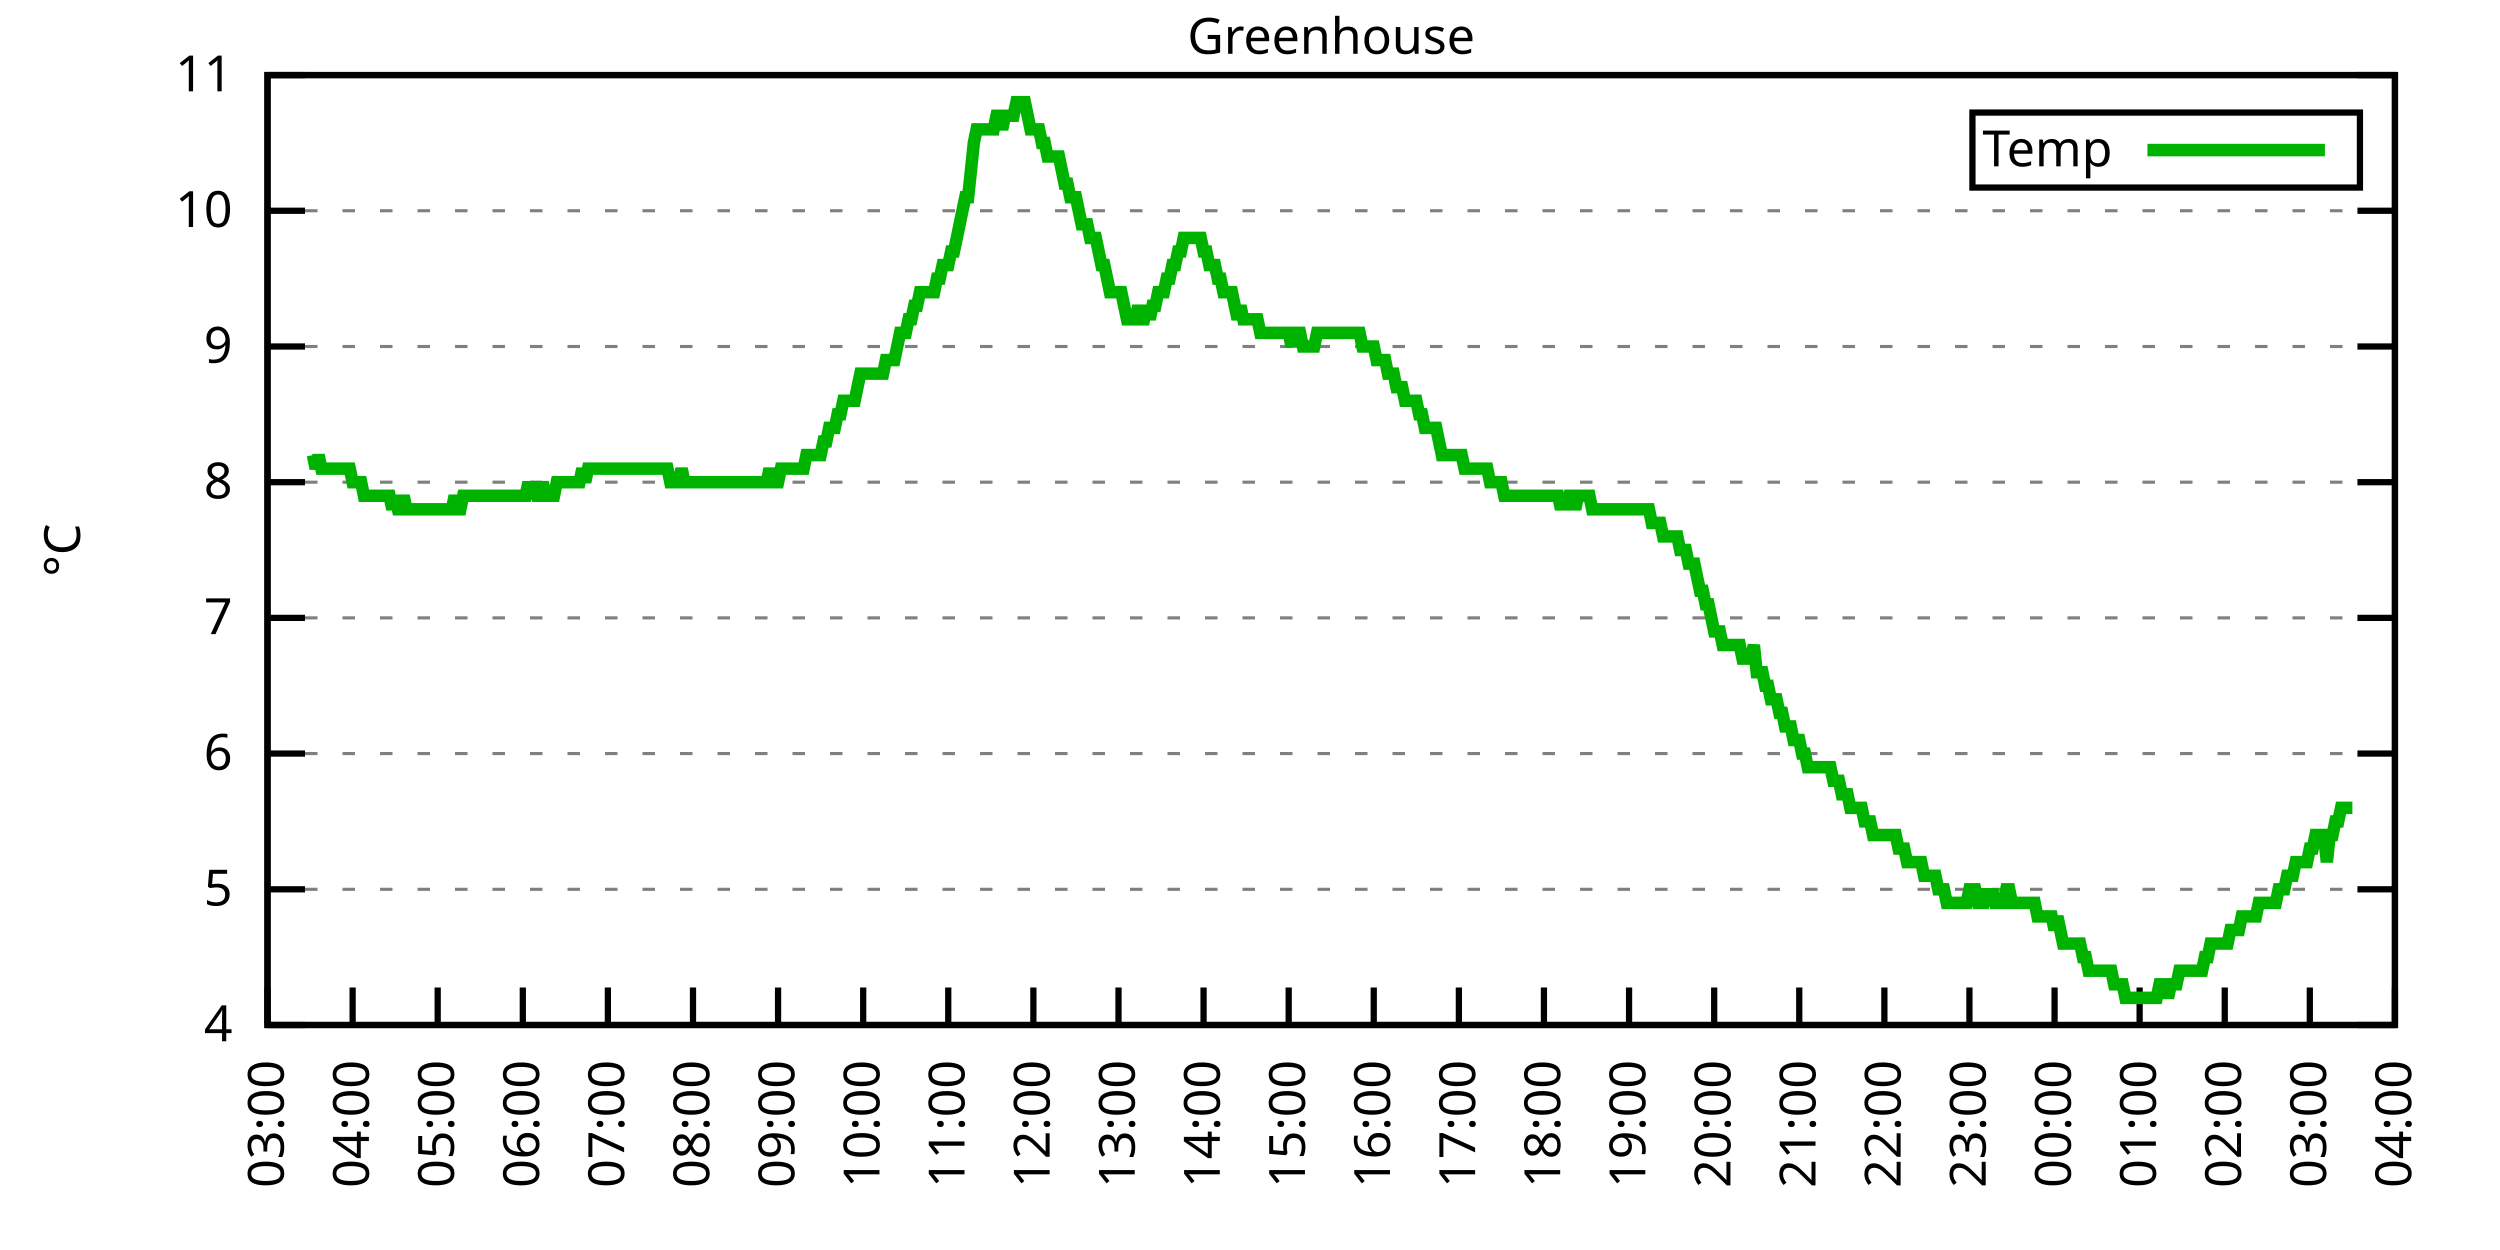
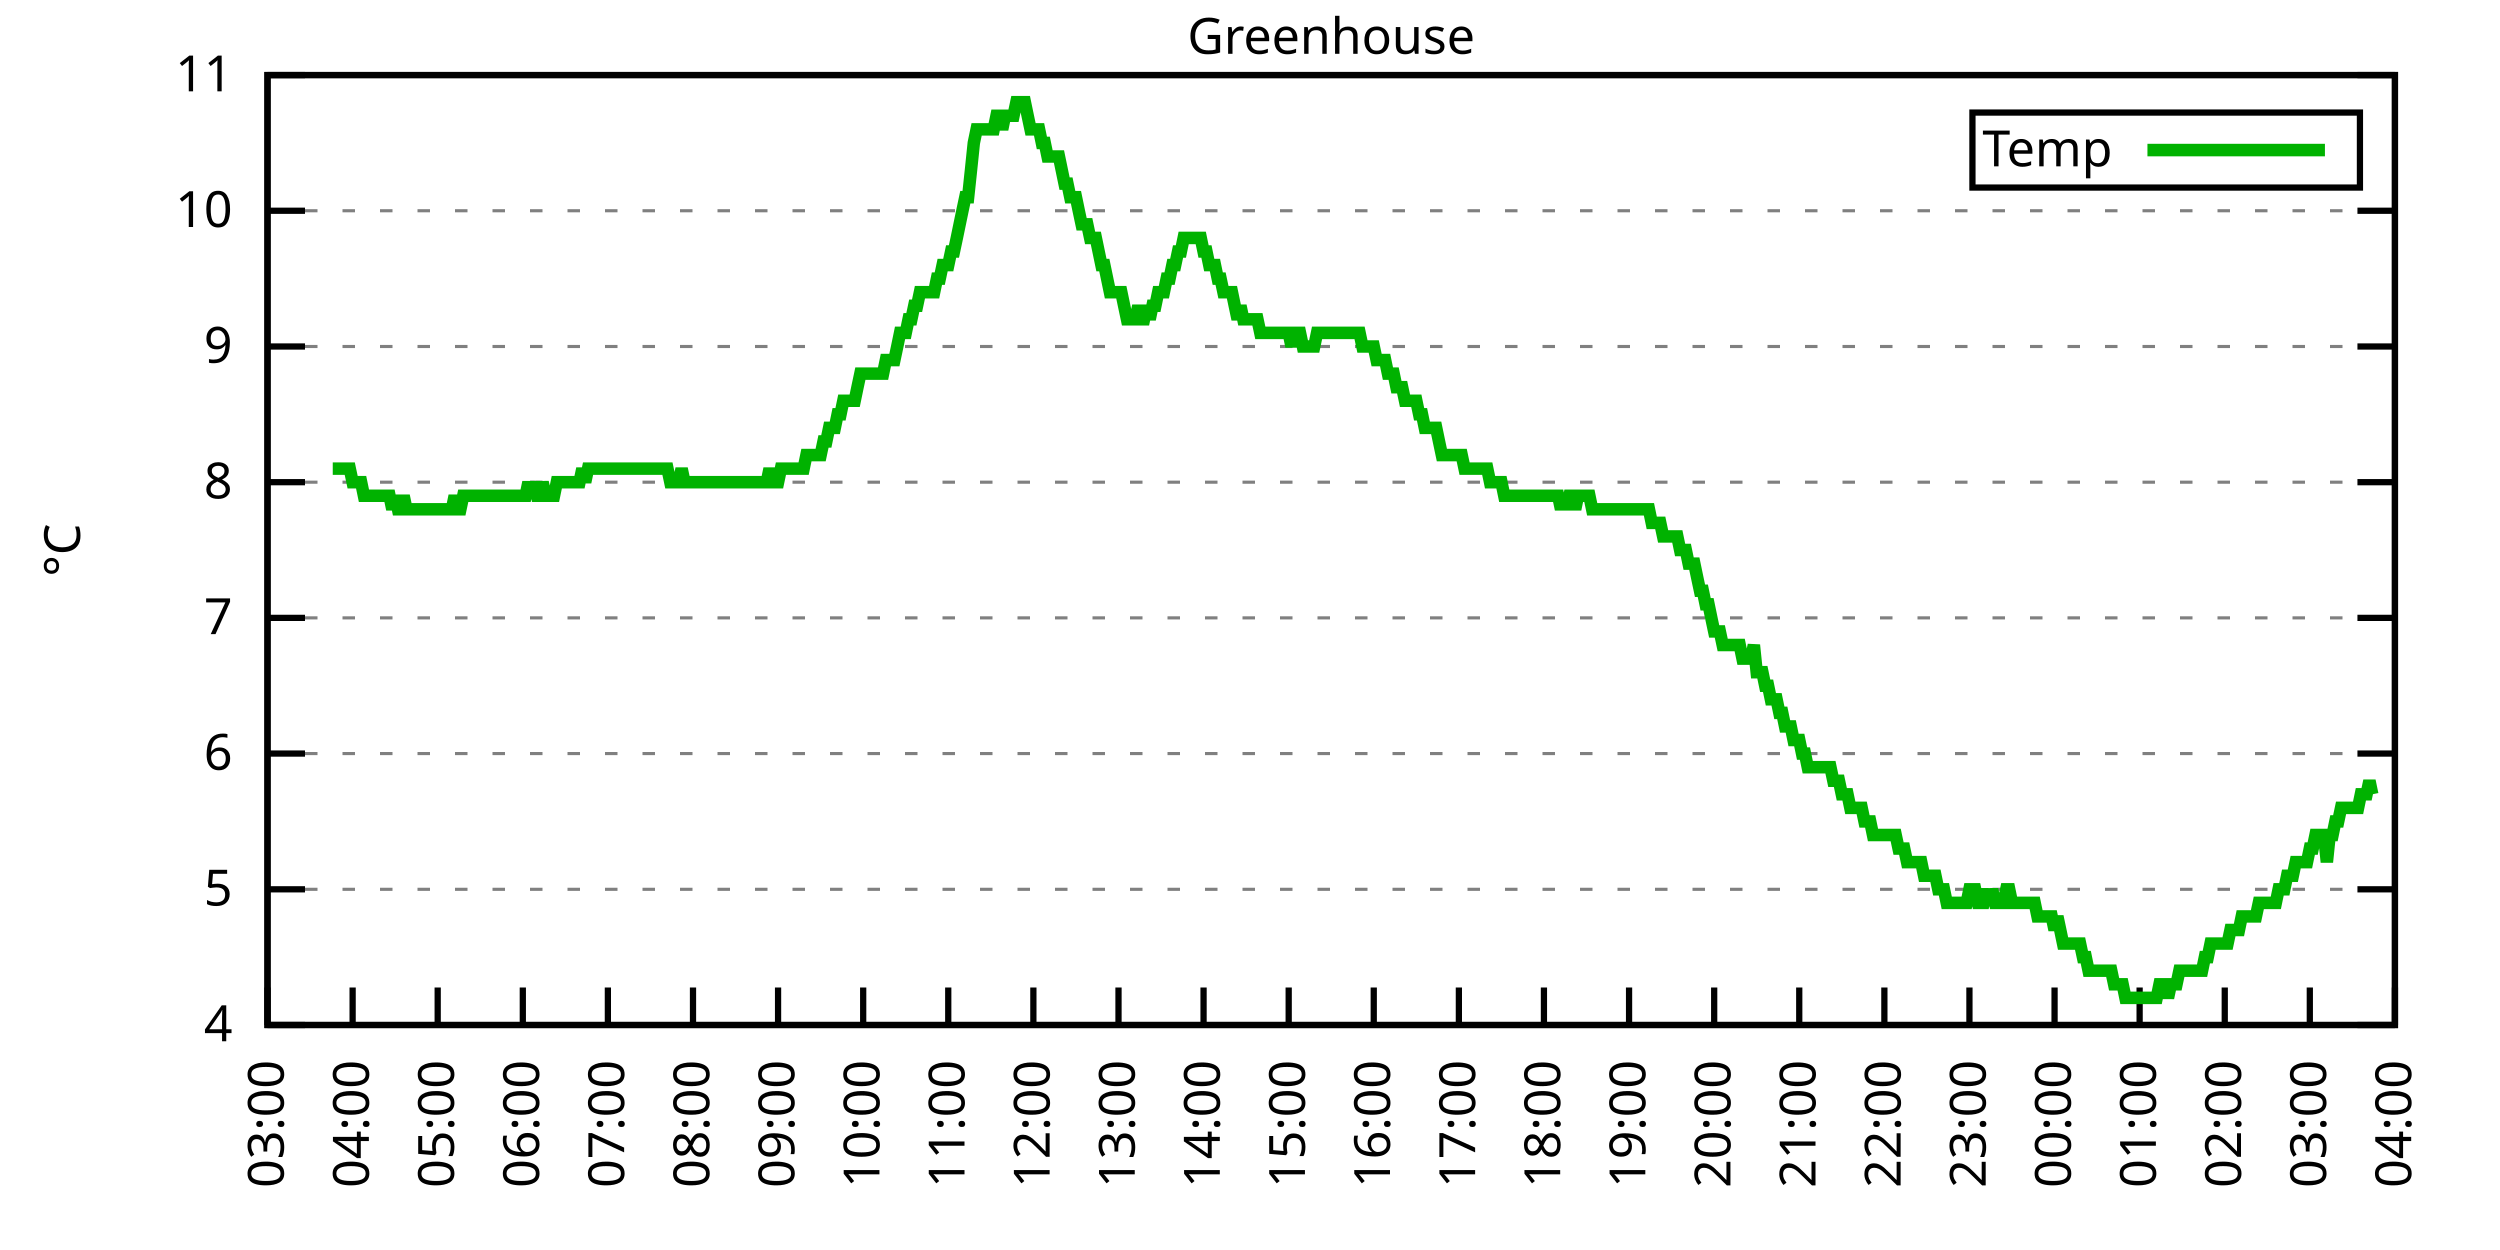
<svg xmlns="http://www.w3.org/2000/svg" xmlns:xlink="http://www.w3.org/1999/xlink" width="400" height="200" viewBox="0 0 400 200">
  <g id="gnuplot_canvas">
    <rect x="0" y="0" width="400" height="200" fill="none" />
    <defs>
      <circle id="gpDot" r="0.5" stroke-width="0.5" stroke="currentColor" />
      <path id="gpPt0" stroke-width="0.333" stroke="currentColor" d="M-1,0 h2 M0,-1 v2" />
      <path id="gpPt1" stroke-width="0.333" stroke="currentColor" d="M-1,-1 L1,1 M1,-1 L-1,1" />
      <path id="gpPt2" stroke-width="0.333" stroke="currentColor" d="M-1,0 L1,0 M0,-1 L0,1 M-1,-1 L1,1 M-1,1 L1,-1" />
      <rect id="gpPt3" stroke-width="0.333" stroke="currentColor" x="-1" y="-1" width="2" height="2" />
      <rect id="gpPt4" stroke-width="0.333" stroke="currentColor" fill="currentColor" x="-1" y="-1" width="2" height="2" />
      <circle id="gpPt5" stroke-width="0.333" stroke="currentColor" cx="0" cy="0" r="1" />
      <use xlink:href="#gpPt5" id="gpPt6" fill="currentColor" stroke="none" />
      <path id="gpPt7" stroke-width="0.333" stroke="currentColor" d="M0,-1.33 L-1.33,0.67 L1.33,0.67 z" />
      <use xlink:href="#gpPt7" id="gpPt8" fill="currentColor" stroke="none" />
      <use xlink:href="#gpPt7" id="gpPt9" stroke="currentColor" transform="rotate(180)" />
      <use xlink:href="#gpPt9" id="gpPt10" fill="currentColor" stroke="none" />
      <use xlink:href="#gpPt3" id="gpPt11" stroke="currentColor" transform="rotate(45)" />
      <use xlink:href="#gpPt11" id="gpPt12" fill="currentColor" stroke="none" />
      <path id="gpPt13" stroke-width="0.333" stroke="currentColor" d="M0,1.330 L1.265,0.411 L0.782,-1.067 L-0.782,-1.076 L-1.265,0.411 z" />
      <use xlink:href="#gpPt13" id="gpPt14" fill="currentColor" stroke="none" />
      <filter id="textbox" filterUnits="objectBoundingBox" x="0" y="0" height="1" width="1">
        <feFlood flood-color="white" flood-opacity="1" result="bgnd" />
        <feComposite in="SourceGraphic" in2="bgnd" operator="atop" />
      </filter>
      <filter id="greybox" filterUnits="objectBoundingBox" x="0" y="0" height="1" width="1">
        <feFlood flood-color="lightgrey" flood-opacity="1" result="grey" />
        <feComposite in="SourceGraphic" in2="grey" operator="atop" />
      </filter>
    </defs>
    <g fill="none" color="white" stroke="currentColor" stroke-width="1.00" stroke-linecap="butt" stroke-linejoin="miter">
</g>
    <g fill="none" color="black" stroke="currentColor" stroke-width="1.00" stroke-linecap="butt" stroke-linejoin="miter">
      <g stroke="none" shape-rendering="crispEdges">
        <polygon fill="rgb(255, 255, 255)" points="42.80,164.00 383.18,164.00 383.18,12.02 42.80,12.02 " />
      </g>
    </g>
    <g fill="none" color="black" stroke="currentColor" stroke-width="1.00" stroke-linecap="butt" stroke-linejoin="miter">
</g>
    <g fill="none" color="black" stroke="black" stroke-width="0.50" stroke-linecap="butt" stroke-linejoin="miter">
</g>
    <g fill="none" color="gray" stroke="currentColor" stroke-width="0.50" stroke-linecap="butt" stroke-linejoin="miter">
      <path stroke="gray" stroke-dasharray="2,4" class="gridline" d="M42.80,164.00 L383.19,164.00  " />
    </g>
    <g fill="none" color="gray" stroke="gray" stroke-width="1.00" stroke-linecap="butt" stroke-linejoin="miter">
</g>
    <g fill="none" color="black" stroke="currentColor" stroke-width="1.00" stroke-linecap="butt" stroke-linejoin="miter">
      <path stroke="black" d="M42.80,164.00 L48.80,164.00 M383.19,164.00 L377.19,164.00  " />
      <g transform="translate(37.20,166.60)" stroke="none" fill="black" font-family="Sans" font-size="8.00" text-anchor="end">
        <text>
          <tspan font-family="Sans"> 4</tspan>
        </text>
      </g>
    </g>
    <g fill="none" color="black" stroke="currentColor" stroke-width="1.00" stroke-linecap="butt" stroke-linejoin="miter">
</g>
    <g fill="none" color="black" stroke="black" stroke-width="0.50" stroke-linecap="butt" stroke-linejoin="miter">
</g>
    <g fill="none" color="gray" stroke="currentColor" stroke-width="0.50" stroke-linecap="butt" stroke-linejoin="miter">
      <path stroke="gray" stroke-dasharray="2,4" class="gridline" d="M42.80,142.29 L383.19,142.29  " />
    </g>
    <g fill="none" color="gray" stroke="gray" stroke-width="1.00" stroke-linecap="butt" stroke-linejoin="miter">
</g>
    <g fill="none" color="black" stroke="currentColor" stroke-width="1.00" stroke-linecap="butt" stroke-linejoin="miter">
      <path stroke="black" d="M42.80,142.29 L48.80,142.29 M383.19,142.29 L377.19,142.29  " />
      <g transform="translate(37.20,144.89)" stroke="none" fill="black" font-family="Sans" font-size="8.00" text-anchor="end">
        <text>
          <tspan font-family="Sans"> 5</tspan>
        </text>
      </g>
    </g>
    <g fill="none" color="black" stroke="currentColor" stroke-width="1.00" stroke-linecap="butt" stroke-linejoin="miter">
</g>
    <g fill="none" color="black" stroke="black" stroke-width="0.50" stroke-linecap="butt" stroke-linejoin="miter">
</g>
    <g fill="none" color="gray" stroke="currentColor" stroke-width="0.50" stroke-linecap="butt" stroke-linejoin="miter">
      <path stroke="gray" stroke-dasharray="2,4" class="gridline" d="M42.80,120.57 L383.19,120.57  " />
    </g>
    <g fill="none" color="gray" stroke="gray" stroke-width="1.00" stroke-linecap="butt" stroke-linejoin="miter">
</g>
    <g fill="none" color="black" stroke="currentColor" stroke-width="1.00" stroke-linecap="butt" stroke-linejoin="miter">
      <path stroke="black" d="M42.80,120.57 L48.80,120.57 M383.19,120.57 L377.19,120.57  " />
      <g transform="translate(37.20,123.17)" stroke="none" fill="black" font-family="Sans" font-size="8.00" text-anchor="end">
        <text>
          <tspan font-family="Sans"> 6</tspan>
        </text>
      </g>
    </g>
    <g fill="none" color="black" stroke="currentColor" stroke-width="1.00" stroke-linecap="butt" stroke-linejoin="miter">
</g>
    <g fill="none" color="black" stroke="black" stroke-width="0.50" stroke-linecap="butt" stroke-linejoin="miter">
</g>
    <g fill="none" color="gray" stroke="currentColor" stroke-width="0.50" stroke-linecap="butt" stroke-linejoin="miter">
      <path stroke="gray" stroke-dasharray="2,4" class="gridline" d="M42.80,98.86 L383.19,98.86  " />
    </g>
    <g fill="none" color="gray" stroke="gray" stroke-width="1.00" stroke-linecap="butt" stroke-linejoin="miter">
</g>
    <g fill="none" color="black" stroke="currentColor" stroke-width="1.00" stroke-linecap="butt" stroke-linejoin="miter">
      <path stroke="black" d="M42.80,98.86 L48.80,98.86 M383.19,98.86 L377.19,98.86  " />
      <g transform="translate(37.20,101.46)" stroke="none" fill="black" font-family="Sans" font-size="8.00" text-anchor="end">
        <text>
          <tspan font-family="Sans"> 7</tspan>
        </text>
      </g>
    </g>
    <g fill="none" color="black" stroke="currentColor" stroke-width="1.00" stroke-linecap="butt" stroke-linejoin="miter">
</g>
    <g fill="none" color="black" stroke="black" stroke-width="0.50" stroke-linecap="butt" stroke-linejoin="miter">
</g>
    <g fill="none" color="gray" stroke="currentColor" stroke-width="0.50" stroke-linecap="butt" stroke-linejoin="miter">
      <path stroke="gray" stroke-dasharray="2,4" class="gridline" d="M42.80,77.15 L383.19,77.15  " />
    </g>
    <g fill="none" color="gray" stroke="gray" stroke-width="1.00" stroke-linecap="butt" stroke-linejoin="miter">
</g>
    <g fill="none" color="black" stroke="currentColor" stroke-width="1.00" stroke-linecap="butt" stroke-linejoin="miter">
      <path stroke="black" d="M42.80,77.15 L48.80,77.15 M383.19,77.15 L377.19,77.15  " />
      <g transform="translate(37.20,79.75)" stroke="none" fill="black" font-family="Sans" font-size="8.00" text-anchor="end">
        <text>
          <tspan font-family="Sans"> 8</tspan>
        </text>
      </g>
    </g>
    <g fill="none" color="black" stroke="currentColor" stroke-width="1.00" stroke-linecap="butt" stroke-linejoin="miter">
</g>
    <g fill="none" color="black" stroke="black" stroke-width="0.50" stroke-linecap="butt" stroke-linejoin="miter">
</g>
    <g fill="none" color="gray" stroke="currentColor" stroke-width="0.50" stroke-linecap="butt" stroke-linejoin="miter">
      <path stroke="gray" stroke-dasharray="2,4" class="gridline" d="M42.80,55.44 L383.19,55.44  " />
    </g>
    <g fill="none" color="gray" stroke="gray" stroke-width="1.00" stroke-linecap="butt" stroke-linejoin="miter">
</g>
    <g fill="none" color="black" stroke="currentColor" stroke-width="1.00" stroke-linecap="butt" stroke-linejoin="miter">
      <path stroke="black" d="M42.80,55.44 L48.80,55.44 M383.19,55.44 L377.19,55.44  " />
      <g transform="translate(37.20,58.04)" stroke="none" fill="black" font-family="Sans" font-size="8.00" text-anchor="end">
        <text>
          <tspan font-family="Sans"> 9</tspan>
        </text>
      </g>
    </g>
    <g fill="none" color="black" stroke="currentColor" stroke-width="1.00" stroke-linecap="butt" stroke-linejoin="miter">
</g>
    <g fill="none" color="black" stroke="black" stroke-width="0.50" stroke-linecap="butt" stroke-linejoin="miter">
</g>
    <g fill="none" color="gray" stroke="currentColor" stroke-width="0.50" stroke-linecap="butt" stroke-linejoin="miter">
      <path stroke="gray" stroke-dasharray="2,4" class="gridline" d="M42.80,33.72 L383.19,33.72  " />
    </g>
    <g fill="none" color="gray" stroke="gray" stroke-width="1.00" stroke-linecap="butt" stroke-linejoin="miter">
</g>
    <g fill="none" color="black" stroke="currentColor" stroke-width="1.00" stroke-linecap="butt" stroke-linejoin="miter">
      <path stroke="black" d="M42.80,33.72 L48.80,33.72 M383.19,33.72 L377.19,33.72  " />
      <g transform="translate(37.20,36.32)" stroke="none" fill="black" font-family="Sans" font-size="8.00" text-anchor="end">
        <text>
          <tspan font-family="Sans"> 10</tspan>
        </text>
      </g>
    </g>
    <g fill="none" color="black" stroke="currentColor" stroke-width="1.00" stroke-linecap="butt" stroke-linejoin="miter">
</g>
    <g fill="none" color="black" stroke="black" stroke-width="0.50" stroke-linecap="butt" stroke-linejoin="miter">
</g>
    <g fill="none" color="gray" stroke="currentColor" stroke-width="0.50" stroke-linecap="butt" stroke-linejoin="miter">
      <path stroke="gray" stroke-dasharray="2,4" class="gridline" d="M42.80,12.01 L383.19,12.01  " />
    </g>
    <g fill="none" color="gray" stroke="gray" stroke-width="1.00" stroke-linecap="butt" stroke-linejoin="miter">
</g>
    <g fill="none" color="black" stroke="currentColor" stroke-width="1.00" stroke-linecap="butt" stroke-linejoin="miter">
      <path stroke="black" d="M42.80,12.01 L48.80,12.01 M383.19,12.01 L377.19,12.01  " />
      <g transform="translate(37.20,14.61)" stroke="none" fill="black" font-family="Sans" font-size="8.00" text-anchor="end">
        <text>
          <tspan font-family="Sans"> 11</tspan>
        </text>
      </g>
    </g>
    <g fill="none" color="black" stroke="currentColor" stroke-width="1.00" stroke-linecap="butt" stroke-linejoin="miter">
      <path stroke="black" d="M42.80,164.00 L42.80,158.00  " />
      <g transform="translate(45.40,169.60) rotate(270.00)" stroke="none" fill="black" font-family="Sans" font-size="8.00" text-anchor="end">
        <text>
          <tspan font-family="Sans">03:00</tspan>
        </text>
      </g>
    </g>
    <g fill="none" color="black" stroke="currentColor" stroke-width="1.00" stroke-linecap="butt" stroke-linejoin="miter">
      <path stroke="black" d="M56.42,164.00 L56.42,158.00  " />
      <g transform="translate(59.02,169.60) rotate(270.00)" stroke="none" fill="black" font-family="Sans" font-size="8.00" text-anchor="end">
        <text>
          <tspan font-family="Sans">04:00</tspan>
        </text>
      </g>
    </g>
    <g fill="none" color="black" stroke="currentColor" stroke-width="1.00" stroke-linecap="butt" stroke-linejoin="miter">
      <path stroke="black" d="M70.03,164.00 L70.03,158.00  " />
      <g transform="translate(72.63,169.60) rotate(270.00)" stroke="none" fill="black" font-family="Sans" font-size="8.00" text-anchor="end">
        <text>
          <tspan font-family="Sans">05:00</tspan>
        </text>
      </g>
    </g>
    <g fill="none" color="black" stroke="currentColor" stroke-width="1.00" stroke-linecap="butt" stroke-linejoin="miter">
      <path stroke="black" d="M83.65,164.00 L83.65,158.00  " />
      <g transform="translate(86.25,169.60) rotate(270.00)" stroke="none" fill="black" font-family="Sans" font-size="8.00" text-anchor="end">
        <text>
          <tspan font-family="Sans">06:00</tspan>
        </text>
      </g>
    </g>
    <g fill="none" color="black" stroke="currentColor" stroke-width="1.00" stroke-linecap="butt" stroke-linejoin="miter">
      <path stroke="black" d="M97.26,164.00 L97.26,158.00  " />
      <g transform="translate(99.86,169.60) rotate(270.00)" stroke="none" fill="black" font-family="Sans" font-size="8.00" text-anchor="end">
        <text>
          <tspan font-family="Sans">07:00</tspan>
        </text>
      </g>
    </g>
    <g fill="none" color="black" stroke="currentColor" stroke-width="1.00" stroke-linecap="butt" stroke-linejoin="miter">
      <path stroke="black" d="M110.88,164.00 L110.88,158.00  " />
      <g transform="translate(113.48,169.60) rotate(270.00)" stroke="none" fill="black" font-family="Sans" font-size="8.00" text-anchor="end">
        <text>
          <tspan font-family="Sans">08:00</tspan>
        </text>
      </g>
    </g>
    <g fill="none" color="black" stroke="currentColor" stroke-width="1.00" stroke-linecap="butt" stroke-linejoin="miter">
      <path stroke="black" d="M124.49,164.00 L124.49,158.00  " />
      <g transform="translate(127.09,169.60) rotate(270.00)" stroke="none" fill="black" font-family="Sans" font-size="8.00" text-anchor="end">
        <text>
          <tspan font-family="Sans">09:00</tspan>
        </text>
      </g>
    </g>
    <g fill="none" color="black" stroke="currentColor" stroke-width="1.00" stroke-linecap="butt" stroke-linejoin="miter">
      <path stroke="black" d="M138.11,164.00 L138.11,158.00  " />
      <g transform="translate(140.71,169.60) rotate(270.00)" stroke="none" fill="black" font-family="Sans" font-size="8.00" text-anchor="end">
        <text>
          <tspan font-family="Sans">10:00</tspan>
        </text>
      </g>
    </g>
    <g fill="none" color="black" stroke="currentColor" stroke-width="1.00" stroke-linecap="butt" stroke-linejoin="miter">
      <path stroke="black" d="M151.72,164.00 L151.72,158.00  " />
      <g transform="translate(154.32,169.60) rotate(270.00)" stroke="none" fill="black" font-family="Sans" font-size="8.00" text-anchor="end">
        <text>
          <tspan font-family="Sans">11:00</tspan>
        </text>
      </g>
    </g>
    <g fill="none" color="black" stroke="currentColor" stroke-width="1.00" stroke-linecap="butt" stroke-linejoin="miter">
      <path stroke="black" d="M165.34,164.00 L165.34,158.00  " />
      <g transform="translate(167.94,169.60) rotate(270.00)" stroke="none" fill="black" font-family="Sans" font-size="8.00" text-anchor="end">
        <text>
          <tspan font-family="Sans">12:00</tspan>
        </text>
      </g>
    </g>
    <g fill="none" color="black" stroke="currentColor" stroke-width="1.00" stroke-linecap="butt" stroke-linejoin="miter">
      <path stroke="black" d="M178.96,164.00 L178.96,158.00  " />
      <g transform="translate(181.56,169.60) rotate(270.00)" stroke="none" fill="black" font-family="Sans" font-size="8.00" text-anchor="end">
        <text>
          <tspan font-family="Sans">13:00</tspan>
        </text>
      </g>
    </g>
    <g fill="none" color="black" stroke="currentColor" stroke-width="1.00" stroke-linecap="butt" stroke-linejoin="miter">
      <path stroke="black" d="M192.57,164.00 L192.57,158.00  " />
      <g transform="translate(195.17,169.60) rotate(270.00)" stroke="none" fill="black" font-family="Sans" font-size="8.00" text-anchor="end">
        <text>
          <tspan font-family="Sans">14:00</tspan>
        </text>
      </g>
    </g>
    <g fill="none" color="black" stroke="currentColor" stroke-width="1.00" stroke-linecap="butt" stroke-linejoin="miter">
      <path stroke="black" d="M206.19,164.00 L206.19,158.00  " />
      <g transform="translate(208.79,169.60) rotate(270.00)" stroke="none" fill="black" font-family="Sans" font-size="8.00" text-anchor="end">
        <text>
          <tspan font-family="Sans">15:00</tspan>
        </text>
      </g>
    </g>
    <g fill="none" color="black" stroke="currentColor" stroke-width="1.00" stroke-linecap="butt" stroke-linejoin="miter">
      <path stroke="black" d="M219.80,164.00 L219.80,158.00  " />
      <g transform="translate(222.40,169.60) rotate(270.00)" stroke="none" fill="black" font-family="Sans" font-size="8.00" text-anchor="end">
        <text>
          <tspan font-family="Sans">16:00</tspan>
        </text>
      </g>
    </g>
    <g fill="none" color="black" stroke="currentColor" stroke-width="1.00" stroke-linecap="butt" stroke-linejoin="miter">
      <path stroke="black" d="M233.42,164.00 L233.42,158.00  " />
      <g transform="translate(236.02,169.60) rotate(270.00)" stroke="none" fill="black" font-family="Sans" font-size="8.00" text-anchor="end">
        <text>
          <tspan font-family="Sans">17:00</tspan>
        </text>
      </g>
    </g>
    <g fill="none" color="black" stroke="currentColor" stroke-width="1.00" stroke-linecap="butt" stroke-linejoin="miter">
      <path stroke="black" d="M247.03,164.00 L247.03,158.00  " />
      <g transform="translate(249.63,169.60) rotate(270.00)" stroke="none" fill="black" font-family="Sans" font-size="8.00" text-anchor="end">
        <text>
          <tspan font-family="Sans">18:00</tspan>
        </text>
      </g>
    </g>
    <g fill="none" color="black" stroke="currentColor" stroke-width="1.00" stroke-linecap="butt" stroke-linejoin="miter">
      <path stroke="black" d="M260.65,164.00 L260.65,158.00  " />
      <g transform="translate(263.25,169.60) rotate(270.00)" stroke="none" fill="black" font-family="Sans" font-size="8.00" text-anchor="end">
        <text>
          <tspan font-family="Sans">19:00</tspan>
        </text>
      </g>
    </g>
    <g fill="none" color="black" stroke="currentColor" stroke-width="1.00" stroke-linecap="butt" stroke-linejoin="miter">
      <path stroke="black" d="M274.27,164.00 L274.27,158.00  " />
      <g transform="translate(276.87,169.60) rotate(270.00)" stroke="none" fill="black" font-family="Sans" font-size="8.00" text-anchor="end">
        <text>
          <tspan font-family="Sans">20:00</tspan>
        </text>
      </g>
    </g>
    <g fill="none" color="black" stroke="currentColor" stroke-width="1.00" stroke-linecap="butt" stroke-linejoin="miter">
      <path stroke="black" d="M287.88,164.00 L287.88,158.00  " />
      <g transform="translate(290.48,169.60) rotate(270.00)" stroke="none" fill="black" font-family="Sans" font-size="8.00" text-anchor="end">
        <text>
          <tspan font-family="Sans">21:00</tspan>
        </text>
      </g>
    </g>
    <g fill="none" color="black" stroke="currentColor" stroke-width="1.00" stroke-linecap="butt" stroke-linejoin="miter">
      <path stroke="black" d="M301.50,164.00 L301.50,158.00  " />
      <g transform="translate(304.10,169.60) rotate(270.00)" stroke="none" fill="black" font-family="Sans" font-size="8.00" text-anchor="end">
        <text>
          <tspan font-family="Sans">22:00</tspan>
        </text>
      </g>
    </g>
    <g fill="none" color="black" stroke="currentColor" stroke-width="1.00" stroke-linecap="butt" stroke-linejoin="miter">
      <path stroke="black" d="M315.11,164.00 L315.11,158.00  " />
      <g transform="translate(317.71,169.60) rotate(270.00)" stroke="none" fill="black" font-family="Sans" font-size="8.00" text-anchor="end">
        <text>
          <tspan font-family="Sans">23:00</tspan>
        </text>
      </g>
    </g>
    <g fill="none" color="black" stroke="currentColor" stroke-width="1.00" stroke-linecap="butt" stroke-linejoin="miter">
      <path stroke="black" d="M328.73,164.00 L328.73,158.00  " />
      <g transform="translate(331.33,169.60) rotate(270.00)" stroke="none" fill="black" font-family="Sans" font-size="8.00" text-anchor="end">
        <text>
          <tspan font-family="Sans">00:00</tspan>
        </text>
      </g>
    </g>
    <g fill="none" color="black" stroke="currentColor" stroke-width="1.00" stroke-linecap="butt" stroke-linejoin="miter">
      <path stroke="black" d="M342.34,164.00 L342.34,158.00  " />
      <g transform="translate(344.94,169.60) rotate(270.00)" stroke="none" fill="black" font-family="Sans" font-size="8.00" text-anchor="end">
        <text>
          <tspan font-family="Sans">01:00</tspan>
        </text>
      </g>
    </g>
    <g fill="none" color="black" stroke="currentColor" stroke-width="1.00" stroke-linecap="butt" stroke-linejoin="miter">
      <path stroke="black" d="M355.96,164.00 L355.96,158.00  " />
      <g transform="translate(358.56,169.60) rotate(270.00)" stroke="none" fill="black" font-family="Sans" font-size="8.00" text-anchor="end">
        <text>
          <tspan font-family="Sans">02:00</tspan>
        </text>
      </g>
    </g>
    <g fill="none" color="black" stroke="currentColor" stroke-width="1.00" stroke-linecap="butt" stroke-linejoin="miter">
      <path stroke="black" d="M369.57,164.00 L369.57,158.00  " />
      <g transform="translate(372.17,169.60) rotate(270.00)" stroke="none" fill="black" font-family="Sans" font-size="8.00" text-anchor="end">
        <text>
          <tspan font-family="Sans">03:00</tspan>
        </text>
      </g>
    </g>
    <g fill="none" color="black" stroke="currentColor" stroke-width="1.00" stroke-linecap="butt" stroke-linejoin="miter">
      <path stroke="black" d="M383.19,164.00 L383.19,158.00  " />
      <g transform="translate(385.79,169.60) rotate(270.00)" stroke="none" fill="black" font-family="Sans" font-size="8.00" text-anchor="end">
        <text>
          <tspan font-family="Sans">04:00</tspan>
        </text>
      </g>
    </g>
    <g fill="none" color="black" stroke="currentColor" stroke-width="1.00" stroke-linecap="butt" stroke-linejoin="miter">
</g>
    <g fill="none" color="black" stroke="currentColor" stroke-width="1.00" stroke-linecap="butt" stroke-linejoin="miter">
      <path stroke="black" d="M42.80,12.01 L42.80,164.00 L383.19,164.00 L383.19,12.01 L42.80,12.01 Z  " />
    </g>
    <g fill="none" color="black" stroke="currentColor" stroke-width="1.00" stroke-linecap="butt" stroke-linejoin="miter">
</g>
    <g fill="none" color="black" stroke="currentColor" stroke-width="1.00" stroke-linecap="butt" stroke-linejoin="miter">
      <path stroke="black" d="M315.59,30.01 L315.59,18.01 L377.59,18.01 L377.59,30.01 L315.59,30.01 Z  " />
    </g>
    <g id="Greenhouse_plot_1">
      <g fill="none" color="white" stroke="black" stroke-width="2.00" stroke-linecap="butt" stroke-linejoin="miter">
</g>
      <g fill="none" color="black" stroke="currentColor" stroke-width="2.00" stroke-linecap="butt" stroke-linejoin="miter">
        <g transform="translate(337.99,26.61)" stroke="none" fill="black" font-family="Sans" font-size="8.00" text-anchor="end">
          <text>
            <tspan font-family="Sans">Temp</tspan>
          </text>
        </g>
      </g>
      <g fill="none" color="black" stroke="currentColor" stroke-width="2.00" stroke-linecap="butt" stroke-linejoin="miter">
-         <path stroke="rgb(  0, 178,   0)" d="M343.59,24.01 L371.99,24.01 M50.06,72.81 L50.52,74.98 L50.97,72.81 L51.42,74.98 L51.88,74.98 L52.33,74.98   L52.78,74.98 L53.24,74.98 L53.69,74.98 L54.15,74.98 L54.60,74.98 L55.05,74.98 L55.51,74.98 L55.96,74.98   L56.42,77.15 L56.87,77.15 L57.32,77.15 L57.78,77.15 L58.23,79.32 L58.68,79.32 L59.14,79.32 L59.59,79.32   L60.05,79.32 L60.50,79.32 L60.95,79.32 L61.41,79.32 L61.86,79.32 L62.32,79.32 L62.77,81.49 L63.22,79.32   L63.68,81.49 L64.13,81.49 L64.58,79.32 L65.04,81.49 L65.49,81.49 L65.95,81.49 L66.40,81.49 L66.85,81.49   L67.31,81.49 L67.76,81.49 L68.22,81.49 L68.67,81.49 L69.12,81.49 L69.58,81.49 L70.03,81.49 L70.49,81.49   L70.94,81.49 L71.39,81.49 L71.85,81.49 L72.30,81.49 L72.75,79.32 L73.21,81.49 L73.66,81.49 L74.12,79.32   L74.57,79.32 L75.02,79.32 L75.48,79.32 L75.93,79.32 L76.39,79.32 L76.84,79.32 L77.29,79.32 L77.75,79.32   L78.20,79.32 L78.65,79.32 L79.11,79.32 L79.56,79.32 L80.02,79.32 L80.47,79.32 L80.92,79.32 L81.38,79.32   L81.83,79.32 L82.29,79.32 L82.74,79.32 L83.19,79.32 L83.65,79.32 L84.10,79.32 L84.55,77.15 L85.01,79.32   L85.46,77.15 L85.92,79.32 L86.37,79.32 L86.82,77.15 L87.28,79.32 L87.73,79.32 L88.19,79.32 L88.64,79.32   L89.09,77.15 L89.55,77.15 L90.00,77.15 L90.45,77.15 L90.91,77.15 L91.36,77.15 L91.82,77.15 L92.27,77.15   L92.72,77.15 L93.18,74.98 L93.63,77.15 L94.09,74.98 L94.31,74.98 L94.99,74.98 L95.90,74.98 L96.35,74.98   L96.81,74.98 L97.26,74.98 L97.72,74.98 L98.17,74.98 L98.62,74.98 L99.08,74.98 L99.53,74.98 L99.99,74.98   L100.44,74.98 L100.89,74.98 L101.35,74.98 L101.80,74.98 L102.25,74.98 L102.71,74.98 L103.16,74.98 L103.62,74.98   L104.07,74.98 L104.52,74.98 L104.98,74.98 L105.43,74.98 L105.89,74.98 L106.34,74.98 L106.79,74.98 L107.25,77.15   L107.70,77.15 L108.15,77.15 L108.61,77.15 L109.06,74.98 L109.52,77.15 L109.97,77.15 L110.42,77.15 L110.88,77.15   L111.33,77.15 L111.79,77.15 L112.24,77.15 L112.69,77.15 L113.15,77.15 L113.60,77.15 L114.05,77.15 L114.51,77.15   L114.96,77.15 L115.42,77.15 L115.87,77.15 L116.32,77.15 L116.78,77.15 L117.23,77.15 L117.69,77.15 L118.14,77.15   L118.59,77.15 L119.05,77.15 L119.50,77.15 L119.96,77.15 L120.41,77.15 L120.86,77.15 L121.32,77.15 L121.77,77.15   L122.22,77.15 L122.68,77.15 L123.13,74.98 L123.59,77.15 L124.04,77.15 L124.49,77.15 L124.95,74.98 L125.40,74.98   L125.86,74.98 L126.31,74.98 L126.76,74.98 L127.22,74.98 L127.67,74.98 L128.12,74.98 L128.58,74.98 L129.03,72.81   L129.49,72.81 L129.94,72.81 L130.39,72.81 L130.85,72.81 L131.30,72.81 L131.76,70.63 L132.21,70.63 L132.66,68.46   L133.12,68.46 L133.57,68.46 L134.02,66.29 L134.48,66.29 L134.93,64.12 L135.39,64.12 L135.84,64.12 L136.29,64.12   L136.75,64.12 L137.20,61.95 L137.66,59.78 L138.11,59.78 L138.56,59.78 L139.02,59.78 L139.47,59.78 L139.92,59.78   L140.38,59.78 L140.83,59.78 L141.29,59.78 L141.74,57.61 L142.19,57.61 L142.65,57.61 L143.10,57.61 L143.56,55.44   L144.01,53.26 L144.46,53.26 L144.92,53.26 L145.37,51.09 L145.82,51.09 L146.28,48.92 L146.73,48.92 L147.19,46.75   L147.64,46.75 L148.09,46.75 L148.55,46.75 L149.00,46.75 L149.46,46.75 L149.91,44.58 L150.36,44.58 L150.82,42.41   L151.27,42.41 L151.72,42.41 L152.18,40.24 L152.63,40.24 L153.09,38.07 L153.54,35.89 L153.99,33.72 L154.45,31.55   L154.90,31.55 L155.36,27.21 L155.81,22.87 L156.26,20.70 L156.72,20.70 L157.17,20.70 L157.62,20.70 L158.08,20.70   L158.53,20.70 L158.99,20.70 L159.44,18.52 L159.89,18.52 L160.35,20.70 L160.80,18.52 L161.26,18.52 L161.71,18.52   L162.16,18.52 L162.62,16.35 L163.07,16.35 L163.52,16.35 L163.98,16.35 L164.43,18.52 L164.89,20.70 L165.34,20.70   L165.79,20.70 L166.25,20.70 L166.70,22.87 L167.16,22.87 L167.61,25.04 L168.06,25.04 L168.52,25.04 L168.97,25.04   L169.43,25.04 L169.88,27.21 L170.33,29.38 L170.79,29.38 L171.24,31.55 L171.69,31.55 L172.15,31.55 L172.60,33.72   L173.06,35.89 L173.51,35.89 L173.96,35.89 L174.42,38.07 L174.87,38.07 L175.33,38.07 L175.78,40.24 L176.23,42.41   L176.69,42.41 L177.14,44.58 L177.59,46.75 L178.05,46.75 L178.50,46.75 L178.96,46.75 L179.41,46.75 L179.86,48.92   L180.32,51.09 L180.77,51.09 L181.23,51.09 L181.68,51.09 L182.13,48.92 L182.59,51.09 L183.04,51.09 L183.49,48.92   L183.95,51.09 L184.40,48.92 L184.86,48.92 L185.31,46.75 L185.76,46.75 L186.22,46.75 L186.67,44.58 L187.13,44.58   L187.58,42.41 L188.03,42.41 L188.49,40.24 L188.94,40.24 L189.39,38.07 L189.85,38.07 L190.30,38.07 L190.76,38.07   L191.21,38.07 L191.66,38.07 L192.12,38.07 L192.57,40.24 L193.03,40.24 L193.48,42.41 L193.93,42.41 L194.39,42.41   L194.84,44.58 L195.29,44.58 L195.75,46.75 L196.20,46.75 L196.66,46.75 L197.11,46.75 L197.56,48.92 L198.02,51.09   L198.47,48.92 L198.93,51.09 L199.38,51.09 L199.83,51.09 L200.29,51.09 L200.74,51.09 L201.19,51.09 L201.65,53.26   L202.10,53.26 L202.56,53.26 L203.01,53.26 L203.46,53.26 L203.92,53.26 L204.37,53.26 L204.83,53.26 L205.28,53.26   L205.73,53.26 L206.19,53.26 L206.64,55.44 L207.09,53.26 L207.55,53.26 L208.00,53.26 L208.46,55.44 L208.91,55.44   L209.36,55.44 L209.82,55.44 L210.27,55.44 L210.73,53.26 L211.18,53.26 L211.63,53.26 L212.09,53.26 L212.54,53.26   L213.00,53.26 L213.45,53.26 L213.90,53.26 L214.36,53.26 L214.81,53.26 L215.26,53.26 L215.72,53.26 L216.17,53.26   L216.63,53.26 L217.08,53.26 L217.53,53.26 L217.99,55.44 L218.44,55.44 L218.90,55.44 L219.35,55.44 L219.80,55.44   L220.26,57.61 L220.71,57.61 L221.16,57.61 L221.62,57.61 L222.07,59.78 L222.53,59.78 L222.98,59.78 L223.43,61.95   L223.89,61.95 L224.34,61.95 L224.80,64.12 L225.25,64.12 L225.70,64.12 L226.16,64.12 L226.61,64.12 L227.06,66.29   L227.52,66.29 L227.97,68.46 L228.43,68.46 L228.88,68.46 L229.33,68.46 L229.79,68.46 L230.24,70.63 L230.70,72.81   L231.15,72.81 L231.60,72.81 L232.06,72.81 L232.51,72.81 L232.96,72.81 L233.42,72.81 L233.87,72.81 L234.33,74.98   L234.78,74.98 L235.23,74.98 L235.69,74.98 L236.14,74.98 L236.60,74.98 L237.05,74.98 L237.50,74.98 L237.96,74.98   L238.41,77.15 L238.86,77.15 L239.32,77.15 L239.77,77.15 L240.23,77.15 L240.68,79.32 L241.13,79.32 L241.59,79.32   L242.04,79.32 L242.50,79.32 L242.95,79.32 L243.40,79.32 L243.86,79.32 L244.31,79.32 L244.76,79.32 L245.22,79.32   L245.67,79.32 L246.13,79.32 L246.58,79.32 L247.03,79.32 L247.49,79.32 L247.94,79.32 L248.40,79.32 L248.85,79.32   L249.30,79.32 L249.76,81.49 L250.21,79.32 L250.66,81.49 L251.12,79.32 L251.57,79.32 L252.03,81.49 L252.48,79.32   L252.93,79.32 L253.39,79.32 L253.84,79.32 L254.30,79.32 L254.75,81.49 L255.20,81.49 L255.66,81.49 L256.11,81.49   L256.56,81.49 L257.02,81.49 L257.47,81.49 L257.93,81.49 L258.38,81.49 L258.83,81.49 L259.29,81.49 L259.74,81.49   L260.20,81.49 L260.65,81.49 L261.10,81.49 L261.56,81.49 L262.01,81.49 L262.47,81.49 L262.92,81.49 L263.37,81.49   L263.83,81.49 L264.28,83.66 L264.73,83.66 L265.19,83.66 L265.64,83.66 L266.10,85.83 L266.55,85.83 L267.00,85.83   L267.46,85.83 L267.91,85.83 L268.37,85.83 L268.82,88.00 L269.27,88.00 L269.73,88.00 L270.18,90.18 L270.63,90.18   L271.09,90.18 L271.54,92.35 L272.00,94.52 L272.45,94.52 L272.90,96.69 L273.36,96.69 L273.81,98.86 L274.27,101.03   L274.72,101.03 L275.17,101.03 L275.63,103.20 L276.08,103.20 L276.53,103.20 L276.99,103.20 L277.44,103.20 L277.90,103.20   L278.35,103.20 L278.80,105.38 L279.26,105.38 L279.71,105.38 L280.17,105.38 L280.62,103.20 L281.07,107.55 L281.53,107.55   L281.98,107.55 L282.43,109.72 L282.89,109.72 L283.34,111.89 L283.80,111.89 L284.25,111.89 L284.70,114.06 L285.16,114.06   L285.61,116.23 L286.07,116.23 L286.52,116.23 L286.97,118.40 L287.43,118.40 L287.88,118.40 L288.33,120.57 L288.79,120.57   L289.24,122.75 L289.70,122.75 L290.15,122.75 L290.60,122.75 L291.06,122.75 L291.51,122.75 L291.97,122.75 L292.42,122.75   L292.87,122.75 L293.33,124.92 L293.78,124.92 L294.23,124.92 L294.69,127.09 L295.14,127.09 L295.60,127.09 L296.05,129.26   L296.50,129.26 L296.96,129.26 L297.41,129.26 L297.87,129.26 L298.32,131.43 L298.77,131.43 L299.23,131.43 L299.68,133.60   L300.13,133.60 L300.59,133.60 L301.04,133.60 L301.50,133.60 L301.95,133.60 L302.40,133.60 L302.86,133.60 L303.31,133.60   L303.77,135.77 L304.22,135.77 L304.67,135.77 L305.13,137.94 L305.58,137.94 L306.03,137.94 L306.49,137.94 L306.94,137.94   L307.40,137.94 L307.85,140.12 L308.30,140.12 L308.76,140.12 L309.21,140.12 L309.67,140.12 L310.12,142.29 L310.57,142.29   L311.03,142.29 L311.48,144.46 L311.94,144.46 L312.39,144.46 L312.84,144.46 L313.30,144.46 L313.75,144.46 L314.20,144.46   L314.66,144.46 L315.11,142.29 L315.57,142.29 L316.02,142.29 L316.47,144.46 L316.93,144.46 L317.38,144.46 L317.84,142.29   L318.29,144.46 L318.74,142.29 L319.20,144.46 L319.65,144.46 L320.10,144.46 L320.56,144.46 L321.01,142.29 L321.47,142.29   L321.92,144.46 L322.37,144.46 L322.83,144.46 L323.28,144.46 L323.74,144.46 L324.19,144.46 L324.64,144.46 L325.10,144.46   L325.55,144.46 L326.00,146.63 L326.46,146.63 L326.91,146.63 L327.37,146.63 L327.82,146.63 L328.27,146.63 L328.73,148.80   L329.18,146.63 L329.64,148.80 L330.09,150.97 L330.54,150.97 L331.00,150.97 L331.45,150.97 L331.90,150.97 L332.36,150.97   L332.81,150.97 L333.27,153.14 L333.72,153.14 L334.17,155.31 L334.63,155.31 L335.08,155.31 L335.54,155.31 L335.99,155.31   L336.44,155.31 L336.90,155.31 L337.35,155.31 L337.80,155.31 L338.26,157.49 L338.71,157.49 L339.17,157.49 L339.62,157.49   L340.07,159.66 L340.53,159.66 L340.98,159.66 L341.44,159.66 L341.89,159.66 L342.34,159.66 L342.80,159.66 L343.25,159.66   L343.70,159.66 L344.16,159.66 L344.61,159.66 L345.07,159.66 L345.52,157.49 L345.97,157.49 L346.43,157.49 L346.88,159.66   L347.34,157.49 L347.79,157.49 L348.24,157.49 L348.70,155.31 L349.15,155.31 L349.60,155.31 L350.06,155.31 L350.51,155.31   L350.97,155.31 L351.42,155.31 L351.87,155.31 L352.33,155.31 L352.78,153.14 L353.24,153.14 L353.69,150.97 L354.14,150.97   L354.60,150.97 L355.05,150.97 L355.50,150.97 L355.96,150.97 L356.41,150.97 L356.87,148.80 L357.32,148.80 L357.77,148.80   L358.23,148.80 L358.68,146.63 L359.14,146.63 L359.59,146.63 L360.04,146.63 L360.50,146.63 L360.95,146.63 L361.41,144.46   L361.86,144.46 L362.31,144.46 L362.77,144.46 L363.22,144.46 L363.67,144.46 L364.13,144.46 L364.58,142.29 L365.04,142.29   L365.49,142.29 L365.94,140.12 L366.40,140.12 L366.85,140.12 L367.31,137.94 L367.76,137.94 L368.21,137.94 L368.67,137.94   L369.12,137.94 L369.57,135.77 L370.03,135.77 L370.48,133.60 L370.94,133.60 L371.39,133.60 L371.84,133.60 L372.30,137.94   L372.75,133.60 L373.21,133.60 L373.66,131.43 L374.11,131.43 L374.57,129.26 L375.02,129.26 L375.47,129.26 L375.93,129.26   L376.38,129.26  " />
+         <path stroke="rgb(  0, 178,   0)" d="M343.59,24.01 L371.99,24.01 M53.24,74.98 L53.69,74.98 L54.15,74.98 L54.60,74.98 L55.05,74.98 L55.51,74.98   L55.96,74.98 L56.42,77.15 L56.87,77.15 L57.32,77.15 L57.78,77.15 L58.23,79.32 L58.68,79.32 L59.14,79.32   L59.59,79.32 L60.05,79.32 L60.50,79.32 L60.95,79.32 L61.41,79.32 L61.86,79.32 L62.32,79.32 L62.77,81.49   L63.22,79.32 L63.68,81.49 L64.13,81.49 L64.58,79.32 L65.04,81.49 L65.49,81.49 L65.95,81.49 L66.40,81.49   L66.85,81.49 L67.31,81.49 L67.76,81.49 L68.22,81.49 L68.67,81.49 L69.12,81.49 L69.58,81.49 L70.03,81.49   L70.49,81.49 L70.94,81.49 L71.39,81.49 L71.85,81.49 L72.30,81.49 L72.75,79.32 L73.21,81.49 L73.66,81.49   L74.12,79.32 L74.57,79.32 L75.02,79.32 L75.48,79.32 L75.93,79.32 L76.39,79.32 L76.84,79.32 L77.29,79.32   L77.75,79.32 L78.20,79.32 L78.65,79.32 L79.11,79.32 L79.56,79.32 L80.02,79.32 L80.47,79.32 L80.92,79.32   L81.38,79.32 L81.83,79.32 L82.29,79.32 L82.74,79.32 L83.19,79.32 L83.65,79.32 L84.10,79.32 L84.55,77.15   L85.01,79.32 L85.46,77.15 L85.92,79.32 L86.37,79.32 L86.82,77.15 L87.28,79.32 L87.73,79.32 L88.19,79.32   L88.64,79.32 L89.09,77.15 L89.55,77.15 L90.00,77.15 L90.45,77.15 L90.91,77.15 L91.36,77.15 L91.82,77.15   L92.27,77.15 L92.72,77.15 L93.18,74.98 L93.63,77.15 L94.09,74.98 L94.31,74.98 L94.99,74.98 L95.90,74.98   L96.35,74.98 L96.81,74.98 L97.26,74.98 L97.72,74.98 L98.17,74.98 L98.62,74.98 L99.08,74.98 L99.53,74.98   L99.99,74.98 L100.44,74.98 L100.89,74.98 L101.35,74.98 L101.80,74.98 L102.25,74.98 L102.71,74.98 L103.16,74.98   L103.62,74.98 L104.07,74.98 L104.52,74.98 L104.98,74.98 L105.43,74.98 L105.89,74.98 L106.34,74.98 L106.79,74.98   L107.25,77.15 L107.70,77.15 L108.15,77.15 L108.61,77.15 L109.06,74.98 L109.52,77.15 L109.97,77.15 L110.42,77.15   L110.88,77.15 L111.33,77.15 L111.79,77.15 L112.24,77.15 L112.69,77.15 L113.15,77.15 L113.60,77.15 L114.05,77.15   L114.51,77.15 L114.96,77.15 L115.42,77.15 L115.87,77.15 L116.32,77.15 L116.78,77.15 L117.23,77.15 L117.69,77.15   L118.14,77.15 L118.59,77.15 L119.05,77.15 L119.50,77.15 L119.96,77.15 L120.41,77.15 L120.86,77.15 L121.32,77.15   L121.77,77.15 L122.22,77.15 L122.68,77.15 L123.13,74.98 L123.59,77.15 L124.04,77.15 L124.49,77.15 L124.95,74.98   L125.40,74.98 L125.86,74.98 L126.31,74.98 L126.76,74.98 L127.22,74.98 L127.67,74.98 L128.12,74.98 L128.58,74.98   L129.03,72.81 L129.49,72.81 L129.94,72.81 L130.39,72.81 L130.85,72.81 L131.30,72.81 L131.76,70.63 L132.21,70.63   L132.66,68.46 L133.12,68.46 L133.57,68.46 L134.02,66.29 L134.48,66.29 L134.93,64.12 L135.39,64.12 L135.84,64.12   L136.29,64.12 L136.75,64.12 L137.20,61.95 L137.66,59.78 L138.11,59.78 L138.56,59.78 L139.02,59.78 L139.47,59.78   L139.92,59.78 L140.38,59.78 L140.83,59.78 L141.29,59.78 L141.74,57.61 L142.19,57.61 L142.65,57.61 L143.10,57.61   L143.56,55.44 L144.01,53.26 L144.46,53.26 L144.92,53.26 L145.37,51.09 L145.82,51.09 L146.28,48.92 L146.73,48.92   L147.19,46.75 L147.64,46.75 L148.09,46.75 L148.55,46.75 L149.00,46.75 L149.46,46.75 L149.91,44.58 L150.36,44.58   L150.82,42.41 L151.27,42.41 L151.72,42.41 L152.18,40.24 L152.63,40.24 L153.09,38.07 L153.54,35.89 L153.99,33.72   L154.45,31.55 L154.90,31.55 L155.36,27.21 L155.81,22.87 L156.26,20.70 L156.72,20.70 L157.17,20.70 L157.62,20.70   L158.08,20.70 L158.53,20.70 L158.99,20.70 L159.44,18.52 L159.89,18.52 L160.35,20.70 L160.80,18.52 L161.26,18.52   L161.71,18.52 L162.16,18.52 L162.62,16.35 L163.07,16.35 L163.52,16.35 L163.98,16.35 L164.43,18.52 L164.89,20.70   L165.34,20.70 L165.79,20.70 L166.25,20.70 L166.70,22.87 L167.16,22.87 L167.61,25.04 L168.06,25.04 L168.52,25.04   L168.97,25.04 L169.43,25.04 L169.88,27.21 L170.33,29.38 L170.79,29.38 L171.24,31.55 L171.69,31.55 L172.15,31.55   L172.60,33.72 L173.06,35.89 L173.51,35.89 L173.96,35.89 L174.42,38.07 L174.87,38.07 L175.33,38.07 L175.78,40.24   L176.23,42.41 L176.69,42.41 L177.14,44.58 L177.59,46.75 L178.05,46.75 L178.50,46.75 L178.96,46.75 L179.41,46.75   L179.86,48.92 L180.32,51.09 L180.77,51.09 L181.23,51.09 L181.68,51.09 L182.13,48.92 L182.59,51.09 L183.04,51.09   L183.49,48.92 L183.95,51.09 L184.40,48.92 L184.86,48.92 L185.31,46.75 L185.76,46.75 L186.22,46.75 L186.67,44.58   L187.13,44.58 L187.58,42.41 L188.03,42.41 L188.49,40.24 L188.94,40.24 L189.39,38.07 L189.85,38.07 L190.30,38.07   L190.76,38.07 L191.21,38.07 L191.66,38.07 L192.12,38.07 L192.57,40.24 L193.03,40.24 L193.48,42.41 L193.93,42.41   L194.39,42.41 L194.84,44.58 L195.29,44.58 L195.75,46.75 L196.20,46.75 L196.66,46.75 L197.11,46.75 L197.56,48.92   L198.02,51.09 L198.47,48.92 L198.93,51.09 L199.38,51.09 L199.83,51.09 L200.29,51.09 L200.74,51.09 L201.19,51.09   L201.65,53.26 L202.10,53.26 L202.56,53.26 L203.01,53.26 L203.46,53.26 L203.92,53.26 L204.37,53.26 L204.83,53.26   L205.28,53.26 L205.73,53.26 L206.19,53.26 L206.64,55.44 L207.09,53.26 L207.55,53.26 L208.00,53.26 L208.46,55.44   L208.91,55.44 L209.36,55.44 L209.82,55.44 L210.27,55.44 L210.73,53.26 L211.18,53.26 L211.63,53.26 L212.09,53.26   L212.54,53.26 L213.00,53.26 L213.45,53.26 L213.90,53.26 L214.36,53.26 L214.81,53.26 L215.26,53.26 L215.72,53.26   L216.17,53.26 L216.63,53.26 L217.08,53.26 L217.53,53.26 L217.99,55.44 L218.44,55.44 L218.90,55.44 L219.35,55.44   L219.80,55.44 L220.26,57.61 L220.71,57.61 L221.16,57.61 L221.62,57.61 L222.07,59.78 L222.53,59.78 L222.98,59.78   L223.43,61.95 L223.89,61.95 L224.34,61.95 L224.80,64.12 L225.25,64.12 L225.70,64.12 L226.16,64.12 L226.61,64.12   L227.06,66.29 L227.52,66.29 L227.97,68.46 L228.43,68.46 L228.88,68.46 L229.33,68.46 L229.79,68.46 L230.24,70.63   L230.70,72.81 L231.15,72.81 L231.60,72.81 L232.06,72.81 L232.51,72.81 L232.96,72.81 L233.42,72.81 L233.87,72.81   L234.33,74.98 L234.78,74.98 L235.23,74.98 L235.69,74.98 L236.14,74.98 L236.60,74.98 L237.05,74.98 L237.50,74.98   L237.96,74.98 L238.41,77.15 L238.86,77.15 L239.32,77.15 L239.77,77.15 L240.23,77.15 L240.68,79.32 L241.13,79.32   L241.59,79.32 L242.04,79.32 L242.50,79.32 L242.95,79.32 L243.40,79.32 L243.86,79.32 L244.31,79.32 L244.76,79.32   L245.22,79.32 L245.67,79.32 L246.13,79.32 L246.58,79.32 L247.03,79.32 L247.49,79.32 L247.94,79.32 L248.40,79.32   L248.85,79.32 L249.30,79.32 L249.76,81.49 L250.21,79.32 L250.66,81.49 L251.12,79.32 L251.57,79.32 L252.03,81.49   L252.48,79.32 L252.93,79.32 L253.39,79.32 L253.84,79.32 L254.30,79.32 L254.75,81.49 L255.20,81.49 L255.66,81.49   L256.11,81.49 L256.56,81.49 L257.02,81.49 L257.47,81.49 L257.93,81.49 L258.38,81.49 L258.83,81.49 L259.29,81.49   L259.74,81.49 L260.20,81.49 L260.65,81.49 L261.10,81.49 L261.56,81.49 L262.01,81.49 L262.47,81.49 L262.92,81.49   L263.37,81.49 L263.83,81.49 L264.28,83.66 L264.73,83.66 L265.19,83.66 L265.64,83.66 L266.10,85.83 L266.55,85.83   L267.00,85.83 L267.46,85.83 L267.91,85.83 L268.37,85.83 L268.82,88.00 L269.27,88.00 L269.73,88.00 L270.18,90.18   L270.63,90.18 L271.09,90.18 L271.54,92.35 L272.00,94.52 L272.45,94.52 L272.90,96.69 L273.36,96.69 L273.81,98.86   L274.27,101.03 L274.72,101.03 L275.17,101.03 L275.63,103.20 L276.08,103.20 L276.53,103.20 L276.99,103.20 L277.44,103.20   L277.90,103.20 L278.35,103.20 L278.80,105.38 L279.26,105.38 L279.71,105.38 L280.17,105.38 L280.62,103.20 L281.07,107.55   L281.53,107.55 L281.98,107.55 L282.43,109.72 L282.89,109.72 L283.34,111.89 L283.80,111.89 L284.25,111.89 L284.70,114.06   L285.16,114.06 L285.61,116.23 L286.07,116.23 L286.52,116.23 L286.97,118.40 L287.43,118.40 L287.88,118.40 L288.33,120.57   L288.79,120.57 L289.24,122.75 L289.70,122.75 L290.15,122.75 L290.60,122.75 L291.06,122.75 L291.51,122.75 L291.97,122.75   L292.42,122.75 L292.87,122.75 L293.33,124.92 L293.78,124.92 L294.23,124.92 L294.69,127.09 L295.14,127.09 L295.60,127.09   L296.05,129.26 L296.50,129.26 L296.96,129.26 L297.41,129.26 L297.87,129.26 L298.32,131.43 L298.77,131.43 L299.23,131.43   L299.68,133.60 L300.13,133.60 L300.59,133.60 L301.04,133.60 L301.50,133.60 L301.95,133.60 L302.40,133.60 L302.86,133.60   L303.31,133.60 L303.77,135.77 L304.22,135.77 L304.67,135.77 L305.13,137.94 L305.58,137.94 L306.03,137.94 L306.49,137.94   L306.94,137.94 L307.40,137.94 L307.85,140.12 L308.30,140.12 L308.76,140.12 L309.21,140.12 L309.67,140.12 L310.12,142.29   L310.57,142.29 L311.03,142.29 L311.48,144.46 L311.94,144.46 L312.39,144.46 L312.84,144.46 L313.30,144.46 L313.75,144.46   L314.20,144.46 L314.66,144.46 L315.11,142.29 L315.57,142.29 L316.02,142.29 L316.47,144.46 L316.93,144.46 L317.38,144.46   L317.84,142.29 L318.29,144.46 L318.74,142.29 L319.20,144.46 L319.65,144.46 L320.10,144.46 L320.56,144.46 L321.01,142.29   L321.47,142.29 L321.92,144.46 L322.37,144.46 L322.83,144.46 L323.28,144.46 L323.74,144.46 L324.19,144.46 L324.64,144.46   L325.10,144.46 L325.55,144.46 L326.00,146.63 L326.46,146.63 L326.91,146.63 L327.37,146.63 L327.82,146.63 L328.27,146.63   L328.73,148.80 L329.18,146.63 L329.64,148.80 L330.09,150.97 L330.54,150.97 L331.00,150.97 L331.45,150.97 L331.90,150.97   L332.36,150.97 L332.81,150.97 L333.27,153.14 L333.72,153.14 L334.17,155.31 L334.63,155.31 L335.08,155.31 L335.54,155.31   L335.99,155.31 L336.44,155.31 L336.90,155.31 L337.35,155.31 L337.80,155.31 L338.26,157.49 L338.71,157.49 L339.17,157.49   L339.62,157.49 L340.07,159.66 L340.53,159.66 L340.98,159.66 L341.44,159.66 L341.89,159.66 L342.34,159.66 L342.80,159.66   L343.25,159.66 L343.70,159.66 L344.16,159.66 L344.61,159.66 L345.07,159.66 L345.52,157.49 L345.97,157.49 L346.43,157.49   L346.88,159.66 L347.34,157.49 L347.79,157.49 L348.24,157.49 L348.70,155.31 L349.15,155.31 L349.60,155.31 L350.06,155.31   L350.51,155.31 L350.97,155.31 L351.42,155.31 L351.87,155.31 L352.33,155.31 L352.78,153.14 L353.24,153.14 L353.69,150.97   L354.14,150.97 L354.60,150.97 L355.05,150.97 L355.50,150.97 L355.96,150.97 L356.41,150.97 L356.87,148.80 L357.32,148.80   L357.77,148.80 L358.23,148.80 L358.68,146.63 L359.14,146.63 L359.59,146.63 L360.04,146.63 L360.50,146.63 L360.95,146.63   L361.41,144.46 L361.86,144.46 L362.31,144.46 L362.77,144.46 L363.22,144.46 L363.67,144.46 L364.13,144.46 L364.58,142.29   L365.04,142.29 L365.49,142.29 L365.94,140.12 L366.40,140.12 L366.85,140.12 L367.31,137.94 L367.76,137.94 L368.21,137.94   L368.67,137.94 L369.12,137.94 L369.57,135.77 L370.03,135.77 L370.48,133.60 L370.94,133.60 L371.39,133.60 L371.84,133.60   L372.30,137.94 L372.75,133.60 L373.21,133.60 L373.66,131.43 L374.11,131.43 L374.57,129.26 L375.02,129.26 L375.47,129.26   L375.93,129.26 L376.38,129.26 L376.84,129.26 L377.29,129.26 L377.74,127.09 L378.20,127.09 L378.65,127.09 L379.11,124.92   L379.56,127.09  " />
      </g>
    </g>
    <g fill="none" color="black" stroke="currentColor" stroke-width="2.00" stroke-linecap="butt" stroke-linejoin="miter">
</g>
    <g fill="none" color="black" stroke="black" stroke-width="1.00" stroke-linecap="butt" stroke-linejoin="miter">
</g>
    <g fill="none" color="black" stroke="currentColor" stroke-width="1.00" stroke-linecap="butt" stroke-linejoin="miter">
      <path stroke="black" d="M42.80,12.01 L42.80,164.00 L383.19,164.00 L383.19,12.01 L42.80,12.01 Z  " />
      <g transform="translate(12.80,88.01) rotate(270.00)" stroke="none" fill="black" font-family="Sans" font-size="8.00" text-anchor="middle">
        <text>
          <tspan font-family="Sans">°C</tspan>
        </text>
      </g>
    </g>
    <g fill="none" color="black" stroke="currentColor" stroke-width="1.00" stroke-linecap="butt" stroke-linejoin="miter">
</g>
    <g fill="none" color="black" stroke="currentColor" stroke-width="1.00" stroke-linecap="butt" stroke-linejoin="miter">
      <g transform="translate(212.99,8.61)" stroke="none" fill="black" font-family="Sans" font-size="8.00" text-anchor="middle">
        <text>
          <tspan font-family="Sans">Greenhouse</tspan>
        </text>
      </g>
    </g>
    <g fill="none" color="black" stroke="currentColor" stroke-width="1.00" stroke-linecap="butt" stroke-linejoin="miter">
</g>
  </g>
</svg>
